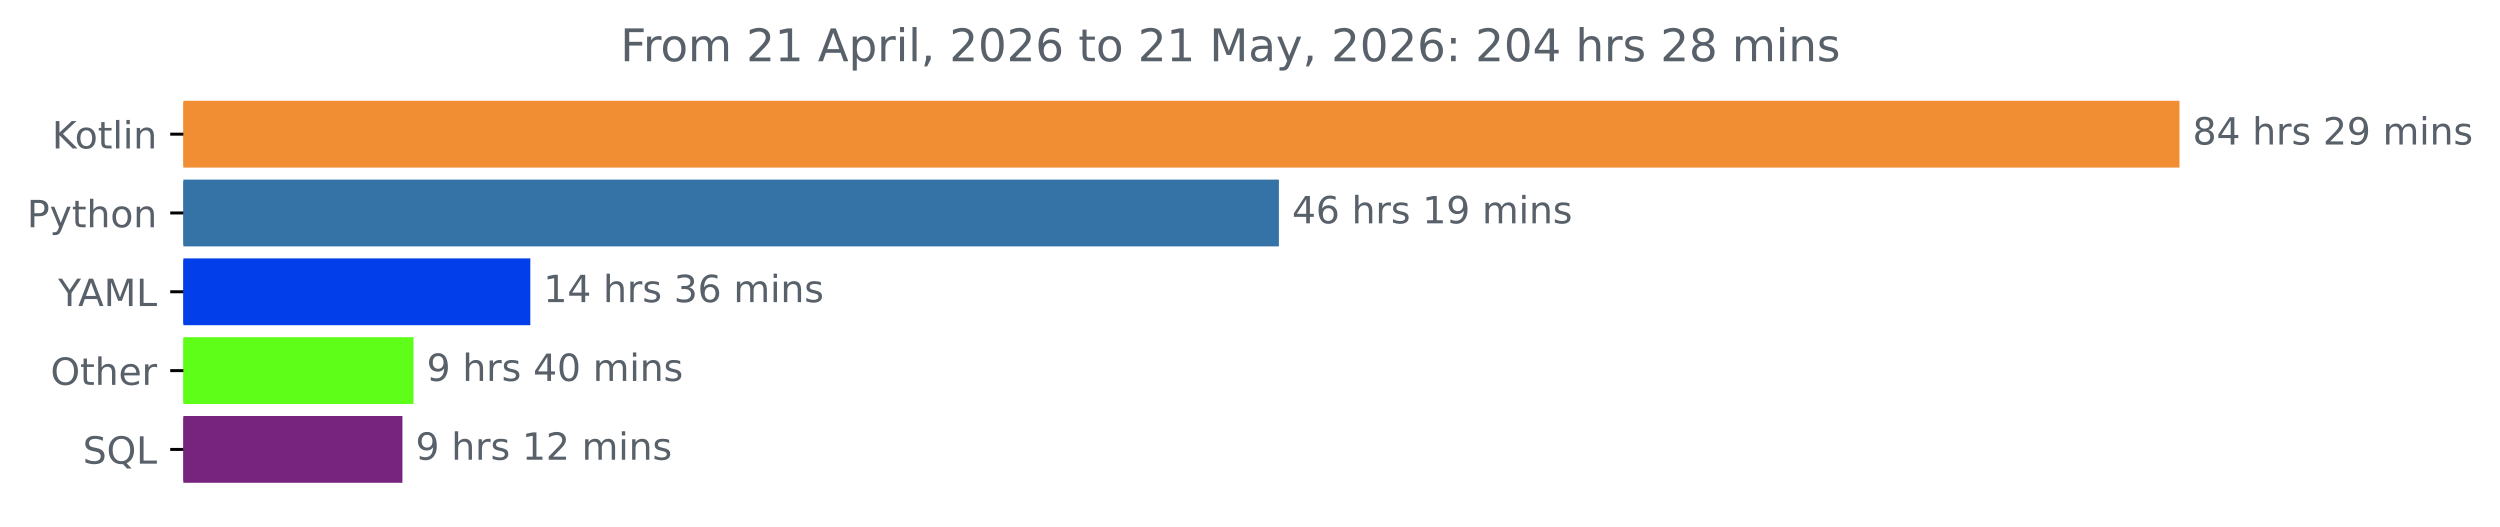
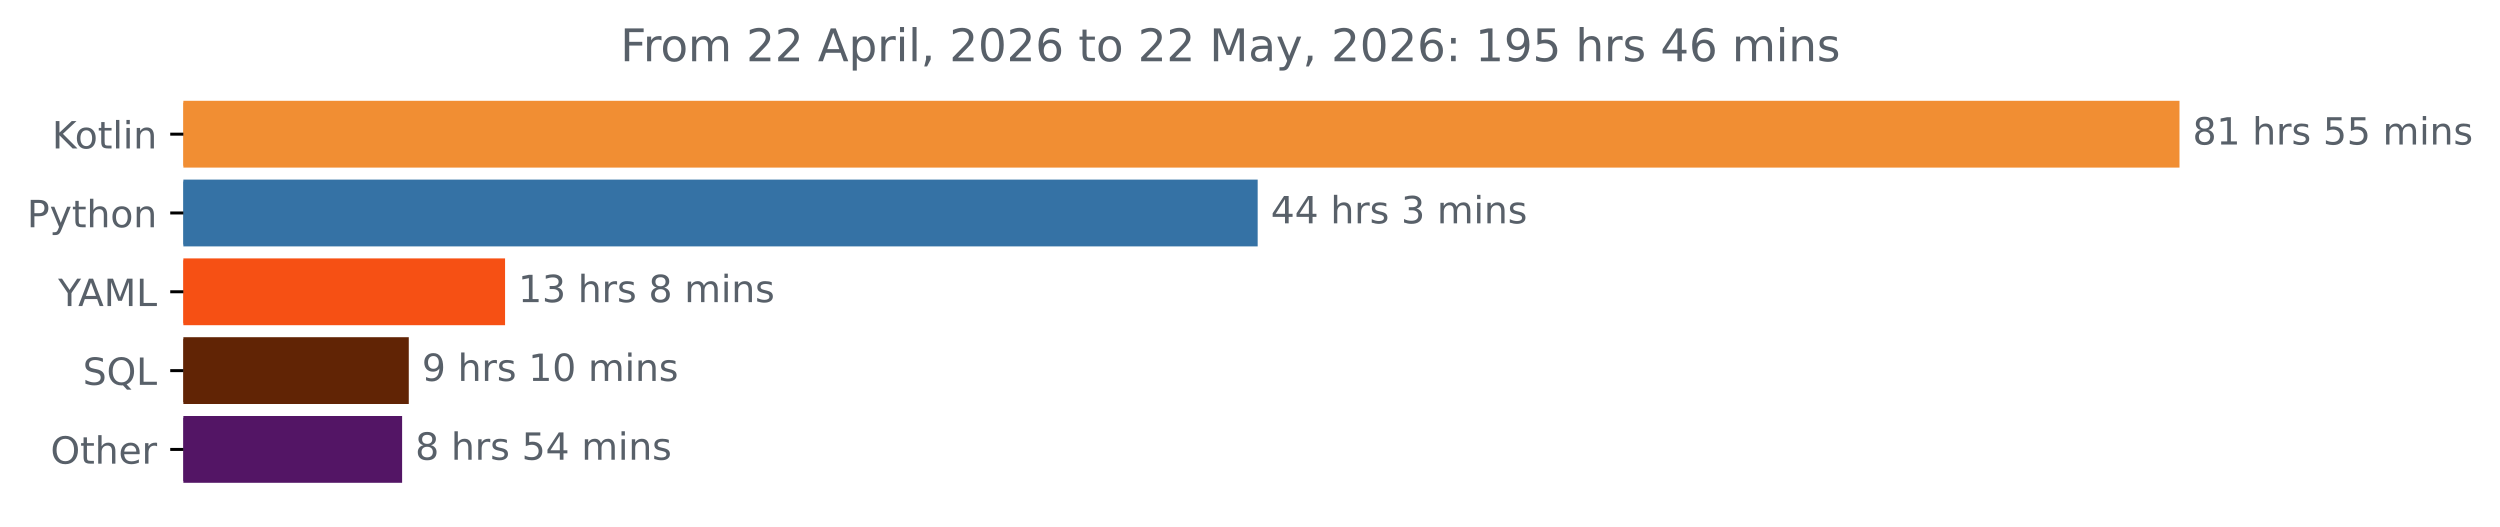
<svg xmlns="http://www.w3.org/2000/svg" xmlns:xlink="http://www.w3.org/1999/xlink" width="666.199pt" height="140.398pt" viewBox="0 0 666.199 140.398" version="1.1">
  <defs>
    <style type="text/css">*{stroke-linejoin: round; stroke-linecap: butt}</style>
  </defs>
  <g id="figure_1">
    <g id="patch_1">
      <path d="M 0 140.398  L 666.199 140.398  L 666.199 0  L 0 0  L 0 140.398  z " style="fill: none" />
    </g>
    <g id="axes_1">
      <g id="patch_2">
-         <path d="M 48.862 27.358  L 580.291 27.358  L 580.291 44.158  L 48.862 44.158  z " clip-path="url(#p11206ff0c9)" style="fill: #f18e33; stroke: #f18e33; stroke-linejoin: miter" />
+         <path d="M 48.862 27.358  L 580.291 27.358  L 580.291 44.158  L 48.862 44.158  z " clip-path="url(#p3d8120366a)" style="fill: #f18e33; stroke: #f18e33; stroke-linejoin: miter" />
      </g>
      <g id="patch_3">
-         <path d="M 48.862 48.358  L 340.299 48.358  L 340.299 65.158  L 48.862 65.158  z " clip-path="url(#p11206ff0c9)" style="fill: #3572a5; stroke: #3572a5; stroke-linejoin: miter" />
+         <path d="M 48.862 48.358  L 334.645 48.358  L 334.645 65.158  L 48.862 65.158  z " clip-path="url(#p3d8120366a)" style="fill: #3572a5; stroke: #3572a5; stroke-linejoin: miter" />
      </g>
      <g id="patch_4">
-         <path d="M 48.862 69.358  L 140.821 69.358  L 140.821 86.158  L 48.862 86.158  z " clip-path="url(#p11206ff0c9)" style="fill: #023ee9; stroke: #023ee9; stroke-linejoin: miter" />
+         <path d="M 48.862 69.358  L 134.089 69.358  L 134.089 86.158  L 48.862 86.158  z " clip-path="url(#p3d8120366a)" style="fill: #f65014; stroke: #f65014; stroke-linejoin: miter" />
      </g>
      <g id="patch_5">
-         <path d="M 48.862 90.358  L 109.696 90.358  L 109.696 107.158  L 48.862 107.158  z " clip-path="url(#p11206ff0c9)" style="fill: #5efe19; stroke: #5efe19; stroke-linejoin: miter" />
+         <path d="M 48.862 90.358  L 108.432 90.358  L 108.432 107.158  L 48.862 107.158  z " clip-path="url(#p3d8120366a)" style="fill: #612405; stroke: #612405; stroke-linejoin: miter" />
      </g>
      <g id="patch_6">
-         <path d="M 48.862 111.358  L 106.738 111.358  L 106.738 128.158  L 48.862 128.158  z " clip-path="url(#p11206ff0c9)" style="fill: #77247e; stroke: #77247e; stroke-linejoin: miter" />
+         <path d="M 48.862 111.358  L 106.654 111.358  L 106.654 128.158  L 48.862 128.158  z " clip-path="url(#p3d8120366a)" style="fill: #531565; stroke: #531565; stroke-linejoin: miter" />
      </g>
      <g id="matplotlib.axis_1" />
      <g id="matplotlib.axis_2">
        <g id="ytick_1">
          <g id="line2d_1">
            <defs>
-               <path id="md12890b417" d="M 0 0  L -3.5 0  " style="stroke: #000000; stroke-width: 0.8" />
+               <path id="m5745459b21" d="M 0 0  L -3.5 0  " style="stroke: #000000; stroke-width: 0.8" />
            </defs>
            <g>
-               <use xlink:href="#md12890b417" x="48.862" y="35.758" style="stroke: #000000; stroke-width: 0.8" />
+               <use xlink:href="#m5745459b21" x="48.862" y="35.758" style="stroke: #000000; stroke-width: 0.8" />
            </g>
          </g>
          <g id="text_1">
            <g style="fill: #586069" transform="translate(13.87187 39.55734) scale(0.1 -0.1)">
              <defs>
                <path id="DejaVuSans-4b" d="M 628 4666  L 1259 4666  L 1259 2694  L 3353 4666  L 4166 4666  L 1850 2491  L 4331 0  L 3500 0  L 1259 2247  L 1259 0  L 628 0  L 628 4666  z " transform="scale(0.015625)" />
                <path id="DejaVuSans-6f" d="M 1959 3097  Q 1497 3097 1228 2736  Q 959 2375 959 1747  Q 959 1119 1226 758  Q 1494 397 1959 397  Q 2419 397 2687 759  Q 2956 1122 2956 1747  Q 2956 2369 2687 2733  Q 2419 3097 1959 3097  z M 1959 3584  Q 2709 3584 3137 3096  Q 3566 2609 3566 1747  Q 3566 888 3137 398  Q 2709 -91 1959 -91  Q 1206 -91 779 398  Q 353 888 353 1747  Q 353 2609 779 3096  Q 1206 3584 1959 3584  z " transform="scale(0.015625)" />
                <path id="DejaVuSans-74" d="M 1172 4494  L 1172 3500  L 2356 3500  L 2356 3053  L 1172 3053  L 1172 1153  Q 1172 725 1289 603  Q 1406 481 1766 481  L 2356 481  L 2356 0  L 1766 0  Q 1100 0 847 248  Q 594 497 594 1153  L 594 3053  L 172 3053  L 172 3500  L 594 3500  L 594 4494  L 1172 4494  z " transform="scale(0.015625)" />
                <path id="DejaVuSans-6c" d="M 603 4863  L 1178 4863  L 1178 0  L 603 0  L 603 4863  z " transform="scale(0.015625)" />
                <path id="DejaVuSans-69" d="M 603 3500  L 1178 3500  L 1178 0  L 603 0  L 603 3500  z M 603 4863  L 1178 4863  L 1178 4134  L 603 4134  L 603 4863  z " transform="scale(0.015625)" />
                <path id="DejaVuSans-6e" d="M 3513 2113  L 3513 0  L 2938 0  L 2938 2094  Q 2938 2591 2744 2837  Q 2550 3084 2163 3084  Q 1697 3084 1428 2787  Q 1159 2491 1159 1978  L 1159 0  L 581 0  L 581 3500  L 1159 3500  L 1159 2956  Q 1366 3272 1645 3428  Q 1925 3584 2291 3584  Q 2894 3584 3203 3211  Q 3513 2838 3513 2113  z " transform="scale(0.015625)" />
              </defs>
              <use xlink:href="#DejaVuSans-4b" />
              <use xlink:href="#DejaVuSans-6f" x="60.576" />
              <use xlink:href="#DejaVuSans-74" x="121.758" />
              <use xlink:href="#DejaVuSans-6c" x="160.967" />
              <use xlink:href="#DejaVuSans-69" x="188.75" />
              <use xlink:href="#DejaVuSans-6e" x="216.533" />
            </g>
          </g>
        </g>
        <g id="ytick_2">
          <g id="line2d_2">
            <g>
-               <use xlink:href="#md12890b417" x="48.862" y="56.758" style="stroke: #000000; stroke-width: 0.8" />
+               <use xlink:href="#m5745459b21" x="48.862" y="56.758" style="stroke: #000000; stroke-width: 0.8" />
            </g>
          </g>
          <g id="text_2">
            <g style="fill: #586069" transform="translate(7.2 60.55734) scale(0.1 -0.1)">
              <defs>
                <path id="DejaVuSans-50" d="M 1259 4147  L 1259 2394  L 2053 2394  Q 2494 2394 2734 2622  Q 2975 2850 2975 3272  Q 2975 3691 2734 3919  Q 2494 4147 2053 4147  L 1259 4147  z M 628 4666  L 2053 4666  Q 2838 4666 3239 4311  Q 3641 3956 3641 3272  Q 3641 2581 3239 2228  Q 2838 1875 2053 1875  L 1259 1875  L 1259 0  L 628 0  L 628 4666  z " transform="scale(0.015625)" />
                <path id="DejaVuSans-79" d="M 2059 -325  Q 1816 -950 1584 -1140  Q 1353 -1331 966 -1331  L 506 -1331  L 506 -850  L 844 -850  Q 1081 -850 1212 -737  Q 1344 -625 1503 -206  L 1606 56  L 191 3500  L 800 3500  L 1894 763  L 2988 3500  L 3597 3500  L 2059 -325  z " transform="scale(0.015625)" />
                <path id="DejaVuSans-68" d="M 3513 2113  L 3513 0  L 2938 0  L 2938 2094  Q 2938 2591 2744 2837  Q 2550 3084 2163 3084  Q 1697 3084 1428 2787  Q 1159 2491 1159 1978  L 1159 0  L 581 0  L 581 4863  L 1159 4863  L 1159 2956  Q 1366 3272 1645 3428  Q 1925 3584 2291 3584  Q 2894 3584 3203 3211  Q 3513 2838 3513 2113  z " transform="scale(0.015625)" />
              </defs>
              <use xlink:href="#DejaVuSans-50" />
              <use xlink:href="#DejaVuSans-79" x="60.303" />
              <use xlink:href="#DejaVuSans-74" x="119.482" />
              <use xlink:href="#DejaVuSans-68" x="158.691" />
              <use xlink:href="#DejaVuSans-6f" x="222.07" />
              <use xlink:href="#DejaVuSans-6e" x="283.252" />
            </g>
          </g>
        </g>
        <g id="ytick_3">
          <g id="line2d_3">
            <g>
-               <use xlink:href="#md12890b417" x="48.862" y="77.758" style="stroke: #000000; stroke-width: 0.8" />
+               <use xlink:href="#m5745459b21" x="48.862" y="77.758" style="stroke: #000000; stroke-width: 0.8" />
            </g>
          </g>
          <g id="text_3">
            <g style="fill: #586069" transform="translate(15.48906 81.55734) scale(0.1 -0.1)">
              <defs>
                <path id="DejaVuSans-59" d="M -13 4666  L 666 4666  L 1959 2747  L 3244 4666  L 3922 4666  L 2272 2222  L 2272 0  L 1638 0  L 1638 2222  L -13 4666  z " transform="scale(0.015625)" />
                <path id="DejaVuSans-41" d="M 2188 4044  L 1331 1722  L 3047 1722  L 2188 4044  z M 1831 4666  L 2547 4666  L 4325 0  L 3669 0  L 3244 1197  L 1141 1197  L 716 0  L 50 0  L 1831 4666  z " transform="scale(0.015625)" />
                <path id="DejaVuSans-4d" d="M 628 4666  L 1569 4666  L 2759 1491  L 3956 4666  L 4897 4666  L 4897 0  L 4281 0  L 4281 4097  L 3078 897  L 2444 897  L 1241 4097  L 1241 0  L 628 0  L 628 4666  z " transform="scale(0.015625)" />
                <path id="DejaVuSans-4c" d="M 628 4666  L 1259 4666  L 1259 531  L 3531 531  L 3531 0  L 628 0  L 628 4666  z " transform="scale(0.015625)" />
              </defs>
              <use xlink:href="#DejaVuSans-59" />
              <use xlink:href="#DejaVuSans-41" x="53.334" />
              <use xlink:href="#DejaVuSans-4d" x="121.742" />
              <use xlink:href="#DejaVuSans-4c" x="208.021" />
            </g>
          </g>
        </g>
        <g id="ytick_4">
          <g id="line2d_4">
            <g>
-               <use xlink:href="#md12890b417" x="48.862" y="98.758" style="stroke: #000000; stroke-width: 0.8" />
+               <use xlink:href="#m5745459b21" x="48.862" y="98.758" style="stroke: #000000; stroke-width: 0.8" />
            </g>
          </g>
          <g id="text_4">
-             <g style="fill: #586069" transform="translate(13.46875 102.5573) scale(0.1 -0.1)">
+             <g style="fill: #586069" transform="translate(22.07031 102.5573) scale(0.1 -0.1)">
+               <defs>
+                 <path id="DejaVuSans-53" d="M 3425 4513  L 3425 3897  Q 3066 4069 2747 4153  Q 2428 4238 2131 4238  Q 1616 4238 1336 4038  Q 1056 3838 1056 3469  Q 1056 3159 1242 3001  Q 1428 2844 1947 2747  L 2328 2669  Q 3034 2534 3370 2195  Q 3706 1856 3706 1288  Q 3706 609 3251 259  Q 2797 -91 1919 -91  Q 1588 -91 1214 -16  Q 841 59 441 206  L 441 856  Q 825 641 1194 531  Q 1563 422 1919 422  Q 2459 422 2753 634  Q 3047 847 3047 1241  Q 3047 1584 2836 1778  Q 2625 1972 2144 2069  L 1759 2144  Q 1053 2284 737 2584  Q 422 2884 422 3419  Q 422 4038 858 4394  Q 1294 4750 2059 4750  Q 2388 4750 2728 4690  Q 3069 4631 3425 4513  z " transform="scale(0.015625)" />
+                 <path id="DejaVuSans-51" d="M 2522 4238  Q 1834 4238 1429 3725  Q 1025 3213 1025 2328  Q 1025 1447 1429 934  Q 1834 422 2522 422  Q 3209 422 3611 934  Q 4013 1447 4013 2328  Q 4013 3213 3611 3725  Q 3209 4238 2522 4238  z M 3406 84  L 4238 -825  L 3475 -825  L 2784 -78  Q 2681 -84 2626 -87  Q 2572 -91 2522 -91  Q 1538 -91 948 567  Q 359 1225 359 2328  Q 359 3434 948 4092  Q 1538 4750 2522 4750  Q 3503 4750 4090 4092  Q 4678 3434 4678 2328  Q 4678 1516 4351 937  Q 4025 359 3406 84  z " transform="scale(0.015625)" />
+               </defs>
+               <use xlink:href="#DejaVuSans-53" />
+               <use xlink:href="#DejaVuSans-51" x="63.477" />
+               <use xlink:href="#DejaVuSans-4c" x="142.188" />
+             </g>
+           </g>
+         </g>
+         <g id="ytick_5">
+           <g id="line2d_5">
+             <g>
+               <use xlink:href="#m5745459b21" x="48.862" y="119.758" style="stroke: #000000; stroke-width: 0.8" />
+             </g>
+           </g>
+           <g id="text_5">
+             <g style="fill: #586069" transform="translate(13.46875 123.5573) scale(0.1 -0.1)">
              <defs>
                <path id="DejaVuSans-4f" d="M 2522 4238  Q 1834 4238 1429 3725  Q 1025 3213 1025 2328  Q 1025 1447 1429 934  Q 1834 422 2522 422  Q 3209 422 3611 934  Q 4013 1447 4013 2328  Q 4013 3213 3611 3725  Q 3209 4238 2522 4238  z M 2522 4750  Q 3503 4750 4090 4092  Q 4678 3434 4678 2328  Q 4678 1225 4090 567  Q 3503 -91 2522 -91  Q 1538 -91 948 565  Q 359 1222 359 2328  Q 359 3434 948 4092  Q 1538 4750 2522 4750  z " transform="scale(0.015625)" />
                <path id="DejaVuSans-65" d="M 3597 1894  L 3597 1613  L 953 1613  Q 991 1019 1311 708  Q 1631 397 2203 397  Q 2534 397 2845 478  Q 3156 559 3463 722  L 3463 178  Q 3153 47 2828 -22  Q 2503 -91 2169 -91  Q 1331 -91 842 396  Q 353 884 353 1716  Q 353 2575 817 3079  Q 1281 3584 2069 3584  Q 2775 3584 3186 3129  Q 3597 2675 3597 1894  z M 3022 2063  Q 3016 2534 2758 2815  Q 2500 3097 2075 3097  Q 1594 3097 1305 2825  Q 1016 2553 972 2059  L 3022 2063  z " transform="scale(0.015625)" />
                <path id="DejaVuSans-72" d="M 2631 2963  Q 2534 3019 2420 3045  Q 2306 3072 2169 3072  Q 1681 3072 1420 2755  Q 1159 2438 1159 1844  L 1159 0  L 581 0  L 581 3500  L 1159 3500  L 1159 2956  Q 1341 3275 1631 3429  Q 1922 3584 2338 3584  Q 2397 3584 2469 3576  Q 2541 3569 2628 3553  L 2631 2963  z " transform="scale(0.015625)" />
              </defs>
              <use xlink:href="#DejaVuSans-4f" />
              <use xlink:href="#DejaVuSans-74" x="78.711" />
              <use xlink:href="#DejaVuSans-68" x="117.92" />
              <use xlink:href="#DejaVuSans-65" x="181.299" />
              <use xlink:href="#DejaVuSans-72" x="242.822" />
            </g>
          </g>
        </g>
-         <g id="ytick_5">
-           <g id="line2d_5">
-             <g>
-               <use xlink:href="#md12890b417" x="48.862" y="119.758" style="stroke: #000000; stroke-width: 0.8" />
-             </g>
-           </g>
-           <g id="text_5">
-             <g style="fill: #586069" transform="translate(22.07031 123.5573) scale(0.1 -0.1)">
-               <defs>
-                 <path id="DejaVuSans-53" d="M 3425 4513  L 3425 3897  Q 3066 4069 2747 4153  Q 2428 4238 2131 4238  Q 1616 4238 1336 4038  Q 1056 3838 1056 3469  Q 1056 3159 1242 3001  Q 1428 2844 1947 2747  L 2328 2669  Q 3034 2534 3370 2195  Q 3706 1856 3706 1288  Q 3706 609 3251 259  Q 2797 -91 1919 -91  Q 1588 -91 1214 -16  Q 841 59 441 206  L 441 856  Q 825 641 1194 531  Q 1563 422 1919 422  Q 2459 422 2753 634  Q 3047 847 3047 1241  Q 3047 1584 2836 1778  Q 2625 1972 2144 2069  L 1759 2144  Q 1053 2284 737 2584  Q 422 2884 422 3419  Q 422 4038 858 4394  Q 1294 4750 2059 4750  Q 2388 4750 2728 4690  Q 3069 4631 3425 4513  z " transform="scale(0.015625)" />
-                 <path id="DejaVuSans-51" d="M 2522 4238  Q 1834 4238 1429 3725  Q 1025 3213 1025 2328  Q 1025 1447 1429 934  Q 1834 422 2522 422  Q 3209 422 3611 934  Q 4013 1447 4013 2328  Q 4013 3213 3611 3725  Q 3209 4238 2522 4238  z M 3406 84  L 4238 -825  L 3475 -825  L 2784 -78  Q 2681 -84 2626 -87  Q 2572 -91 2522 -91  Q 1538 -91 948 567  Q 359 1225 359 2328  Q 359 3434 948 4092  Q 1538 4750 2522 4750  Q 3503 4750 4090 4092  Q 4678 3434 4678 2328  Q 4678 1516 4351 937  Q 4025 359 3406 84  z " transform="scale(0.015625)" />
-               </defs>
-               <use xlink:href="#DejaVuSans-53" />
-               <use xlink:href="#DejaVuSans-51" x="63.477" />
-               <use xlink:href="#DejaVuSans-4c" x="142.188" />
-             </g>
-           </g>
-         </g>
      </g>
      <g id="text_6">
        <g style="fill: #586069" transform="translate(584.2911 38.5175) scale(0.1 -0.1)">
          <defs>
            <path id="DejaVuSans-38" d="M 2034 2216  Q 1584 2216 1326 1975  Q 1069 1734 1069 1313  Q 1069 891 1326 650  Q 1584 409 2034 409  Q 2484 409 2743 651  Q 3003 894 3003 1313  Q 3003 1734 2745 1975  Q 2488 2216 2034 2216  z M 1403 2484  Q 997 2584 770 2862  Q 544 3141 544 3541  Q 544 4100 942 4425  Q 1341 4750 2034 4750  Q 2731 4750 3128 4425  Q 3525 4100 3525 3541  Q 3525 3141 3298 2862  Q 3072 2584 2669 2484  Q 3125 2378 3379 2068  Q 3634 1759 3634 1313  Q 3634 634 3220 271  Q 2806 -91 2034 -91  Q 1263 -91 848 271  Q 434 634 434 1313  Q 434 1759 690 2068  Q 947 2378 1403 2484  z M 1172 3481  Q 1172 3119 1398 2916  Q 1625 2713 2034 2713  Q 2441 2713 2670 2916  Q 2900 3119 2900 3481  Q 2900 3844 2670 4047  Q 2441 4250 2034 4250  Q 1625 4250 1398 4047  Q 1172 3844 1172 3481  z " transform="scale(0.015625)" />
-             <path id="DejaVuSans-34" d="M 2419 4116  L 825 1625  L 2419 1625  L 2419 4116  z M 2253 4666  L 3047 4666  L 3047 1625  L 3713 1625  L 3713 1100  L 3047 1100  L 3047 0  L 2419 0  L 2419 1100  L 313 1100  L 313 1709  L 2253 4666  z " transform="scale(0.015625)" />
+             <path id="DejaVuSans-31" d="M 794 531  L 1825 531  L 1825 4091  L 703 3866  L 703 4441  L 1819 4666  L 2450 4666  L 2450 531  L 3481 531  L 3481 0  L 794 0  L 794 531  z " transform="scale(0.015625)" />
            <path id="DejaVuSans-20" transform="scale(0.015625)" />
            <path id="DejaVuSans-73" d="M 2834 3397  L 2834 2853  Q 2591 2978 2328 3040  Q 2066 3103 1784 3103  Q 1356 3103 1142 2972  Q 928 2841 928 2578  Q 928 2378 1081 2264  Q 1234 2150 1697 2047  L 1894 2003  Q 2506 1872 2764 1633  Q 3022 1394 3022 966  Q 3022 478 2636 193  Q 2250 -91 1575 -91  Q 1294 -91 989 -36  Q 684 19 347 128  L 347 722  Q 666 556 975 473  Q 1284 391 1588 391  Q 1994 391 2212 530  Q 2431 669 2431 922  Q 2431 1156 2273 1281  Q 2116 1406 1581 1522  L 1381 1569  Q 847 1681 609 1914  Q 372 2147 372 2553  Q 372 3047 722 3315  Q 1072 3584 1716 3584  Q 2034 3584 2315 3537  Q 2597 3491 2834 3397  z " transform="scale(0.015625)" />
-             <path id="DejaVuSans-32" d="M 1228 531  L 3431 531  L 3431 0  L 469 0  L 469 531  Q 828 903 1448 1529  Q 2069 2156 2228 2338  Q 2531 2678 2651 2914  Q 2772 3150 2772 3378  Q 2772 3750 2511 3984  Q 2250 4219 1831 4219  Q 1534 4219 1204 4116  Q 875 4013 500 3803  L 500 4441  Q 881 4594 1212 4672  Q 1544 4750 1819 4750  Q 2544 4750 2975 4387  Q 3406 4025 3406 3419  Q 3406 3131 3298 2873  Q 3191 2616 2906 2266  Q 2828 2175 2409 1742  Q 1991 1309 1228 531  z " transform="scale(0.015625)" />
-             <path id="DejaVuSans-39" d="M 703 97  L 703 672  Q 941 559 1184 500  Q 1428 441 1663 441  Q 2288 441 2617 861  Q 2947 1281 2994 2138  Q 2813 1869 2534 1725  Q 2256 1581 1919 1581  Q 1219 1581 811 2004  Q 403 2428 403 3163  Q 403 3881 828 4315  Q 1253 4750 1959 4750  Q 2769 4750 3195 4129  Q 3622 3509 3622 2328  Q 3622 1225 3098 567  Q 2575 -91 1691 -91  Q 1453 -91 1209 -44  Q 966 3 703 97  z M 1959 2075  Q 2384 2075 2632 2365  Q 2881 2656 2881 3163  Q 2881 3666 2632 3958  Q 2384 4250 1959 4250  Q 1534 4250 1286 3958  Q 1038 3666 1038 3163  Q 1038 2656 1286 2365  Q 1534 2075 1959 2075  z " transform="scale(0.015625)" />
+             <path id="DejaVuSans-35" d="M 691 4666  L 3169 4666  L 3169 4134  L 1269 4134  L 1269 2991  Q 1406 3038 1543 3061  Q 1681 3084 1819 3084  Q 2600 3084 3056 2656  Q 3513 2228 3513 1497  Q 3513 744 3044 326  Q 2575 -91 1722 -91  Q 1428 -91 1123 -41  Q 819 9 494 109  L 494 744  Q 775 591 1075 516  Q 1375 441 1709 441  Q 2250 441 2565 725  Q 2881 1009 2881 1497  Q 2881 1984 2565 2268  Q 2250 2553 1709 2553  Q 1456 2553 1204 2497  Q 953 2441 691 2322  L 691 4666  z " transform="scale(0.015625)" />
            <path id="DejaVuSans-6d" d="M 3328 2828  Q 3544 3216 3844 3400  Q 4144 3584 4550 3584  Q 5097 3584 5394 3201  Q 5691 2819 5691 2113  L 5691 0  L 5113 0  L 5113 2094  Q 5113 2597 4934 2840  Q 4756 3084 4391 3084  Q 3944 3084 3684 2787  Q 3425 2491 3425 1978  L 3425 0  L 2847 0  L 2847 2094  Q 2847 2600 2669 2842  Q 2491 3084 2119 3084  Q 1678 3084 1418 2786  Q 1159 2488 1159 1978  L 1159 0  L 581 0  L 581 3500  L 1159 3500  L 1159 2956  Q 1356 3278 1631 3431  Q 1906 3584 2284 3584  Q 2666 3584 2933 3390  Q 3200 3197 3328 2828  z " transform="scale(0.015625)" />
          </defs>
          <use xlink:href="#DejaVuSans-38" />
-           <use xlink:href="#DejaVuSans-34" x="63.623" />
+           <use xlink:href="#DejaVuSans-31" x="63.623" />
          <use xlink:href="#DejaVuSans-20" x="127.246" />
          <use xlink:href="#DejaVuSans-68" x="159.033" />
          <use xlink:href="#DejaVuSans-72" x="222.412" />
          <use xlink:href="#DejaVuSans-73" x="263.525" />
          <use xlink:href="#DejaVuSans-20" x="315.625" />
-           <use xlink:href="#DejaVuSans-32" x="347.412" />
-           <use xlink:href="#DejaVuSans-39" x="411.035" />
+           <use xlink:href="#DejaVuSans-35" x="347.412" />
+           <use xlink:href="#DejaVuSans-35" x="411.035" />
          <use xlink:href="#DejaVuSans-20" x="474.658" />
          <use xlink:href="#DejaVuSans-6d" x="506.445" />
          <use xlink:href="#DejaVuSans-69" x="603.857" />
          <use xlink:href="#DejaVuSans-6e" x="631.641" />
          <use xlink:href="#DejaVuSans-73" x="695.02" />
        </g>
      </g>
      <g id="text_7">
-         <g style="fill: #586069" transform="translate(344.2994 59.5175) scale(0.1 -0.1)">
+         <g style="fill: #586069" transform="translate(338.6451 59.5175) scale(0.1 -0.1)">
          <defs>
-             <path id="DejaVuSans-36" d="M 2113 2584  Q 1688 2584 1439 2293  Q 1191 2003 1191 1497  Q 1191 994 1439 701  Q 1688 409 2113 409  Q 2538 409 2786 701  Q 3034 994 3034 1497  Q 3034 2003 2786 2293  Q 2538 2584 2113 2584  z M 3366 4563  L 3366 3988  Q 3128 4100 2886 4159  Q 2644 4219 2406 4219  Q 1781 4219 1451 3797  Q 1122 3375 1075 2522  Q 1259 2794 1537 2939  Q 1816 3084 2150 3084  Q 2853 3084 3261 2657  Q 3669 2231 3669 1497  Q 3669 778 3244 343  Q 2819 -91 2113 -91  Q 1303 -91 875 529  Q 447 1150 447 2328  Q 447 3434 972 4092  Q 1497 4750 2381 4750  Q 2619 4750 2861 4703  Q 3103 4656 3366 4563  z " transform="scale(0.015625)" />
-             <path id="DejaVuSans-31" d="M 794 531  L 1825 531  L 1825 4091  L 703 3866  L 703 4441  L 1819 4666  L 2450 4666  L 2450 531  L 3481 531  L 3481 0  L 794 0  L 794 531  z " transform="scale(0.015625)" />
+             <path id="DejaVuSans-34" d="M 2419 4116  L 825 1625  L 2419 1625  L 2419 4116  z M 2253 4666  L 3047 4666  L 3047 1625  L 3713 1625  L 3713 1100  L 3047 1100  L 3047 0  L 2419 0  L 2419 1100  L 313 1100  L 313 1709  L 2253 4666  z " transform="scale(0.015625)" />
+             <path id="DejaVuSans-33" d="M 2597 2516  Q 3050 2419 3304 2112  Q 3559 1806 3559 1356  Q 3559 666 3084 287  Q 2609 -91 1734 -91  Q 1441 -91 1130 -33  Q 819 25 488 141  L 488 750  Q 750 597 1062 519  Q 1375 441 1716 441  Q 2309 441 2620 675  Q 2931 909 2931 1356  Q 2931 1769 2642 2001  Q 2353 2234 1838 2234  L 1294 2234  L 1294 2753  L 1863 2753  Q 2328 2753 2575 2939  Q 2822 3125 2822 3475  Q 2822 3834 2567 4026  Q 2313 4219 1838 4219  Q 1578 4219 1281 4162  Q 984 4106 628 3988  L 628 4550  Q 988 4650 1302 4700  Q 1616 4750 1894 4750  Q 2613 4750 3031 4423  Q 3450 4097 3450 3541  Q 3450 3153 3228 2886  Q 3006 2619 2597 2516  z " transform="scale(0.015625)" />
          </defs>
          <use xlink:href="#DejaVuSans-34" />
-           <use xlink:href="#DejaVuSans-36" x="63.623" />
-           <use xlink:href="#DejaVuSans-20" x="127.246" />
-           <use xlink:href="#DejaVuSans-68" x="159.033" />
-           <use xlink:href="#DejaVuSans-72" x="222.412" />
-           <use xlink:href="#DejaVuSans-73" x="263.525" />
-           <use xlink:href="#DejaVuSans-20" x="315.625" />
-           <use xlink:href="#DejaVuSans-31" x="347.412" />
-           <use xlink:href="#DejaVuSans-39" x="411.035" />
-           <use xlink:href="#DejaVuSans-20" x="474.658" />
-           <use xlink:href="#DejaVuSans-6d" x="506.445" />
-           <use xlink:href="#DejaVuSans-69" x="603.857" />
-           <use xlink:href="#DejaVuSans-6e" x="631.641" />
-           <use xlink:href="#DejaVuSans-73" x="695.02" />
-         </g>
-       </g>
-       <g id="text_8">
-         <g style="fill: #586069" transform="translate(144.8207 80.5175) scale(0.1 -0.1)">
-           <defs>
-             <path id="DejaVuSans-33" d="M 2597 2516  Q 3050 2419 3304 2112  Q 3559 1806 3559 1356  Q 3559 666 3084 287  Q 2609 -91 1734 -91  Q 1441 -91 1130 -33  Q 819 25 488 141  L 488 750  Q 750 597 1062 519  Q 1375 441 1716 441  Q 2309 441 2620 675  Q 2931 909 2931 1356  Q 2931 1769 2642 2001  Q 2353 2234 1838 2234  L 1294 2234  L 1294 2753  L 1863 2753  Q 2328 2753 2575 2939  Q 2822 3125 2822 3475  Q 2822 3834 2567 4026  Q 2313 4219 1838 4219  Q 1578 4219 1281 4162  Q 984 4106 628 3988  L 628 4550  Q 988 4650 1302 4700  Q 1616 4750 1894 4750  Q 2613 4750 3031 4423  Q 3450 4097 3450 3541  Q 3450 3153 3228 2886  Q 3006 2619 2597 2516  z " transform="scale(0.015625)" />
-           </defs>
-           <use xlink:href="#DejaVuSans-31" />
          <use xlink:href="#DejaVuSans-34" x="63.623" />
          <use xlink:href="#DejaVuSans-20" x="127.246" />
          <use xlink:href="#DejaVuSans-68" x="159.033" />
          <use xlink:href="#DejaVuSans-72" x="222.412" />
          <use xlink:href="#DejaVuSans-73" x="263.525" />
          <use xlink:href="#DejaVuSans-20" x="315.625" />
          <use xlink:href="#DejaVuSans-33" x="347.412" />
-           <use xlink:href="#DejaVuSans-36" x="411.035" />
-           <use xlink:href="#DejaVuSans-20" x="474.658" />
-           <use xlink:href="#DejaVuSans-6d" x="506.445" />
-           <use xlink:href="#DejaVuSans-69" x="603.857" />
-           <use xlink:href="#DejaVuSans-6e" x="631.641" />
-           <use xlink:href="#DejaVuSans-73" x="695.02" />
+           <use xlink:href="#DejaVuSans-20" x="411.035" />
+           <use xlink:href="#DejaVuSans-6d" x="442.822" />
+           <use xlink:href="#DejaVuSans-69" x="540.234" />
+           <use xlink:href="#DejaVuSans-6e" x="568.018" />
+           <use xlink:href="#DejaVuSans-73" x="631.396" />
+         </g>
+       </g>
+       <g id="text_8">
+         <g style="fill: #586069" transform="translate(138.0892 80.5175) scale(0.1 -0.1)">
+           <use xlink:href="#DejaVuSans-31" />
+           <use xlink:href="#DejaVuSans-33" x="63.623" />
+           <use xlink:href="#DejaVuSans-20" x="127.246" />
+           <use xlink:href="#DejaVuSans-68" x="159.033" />
+           <use xlink:href="#DejaVuSans-72" x="222.412" />
+           <use xlink:href="#DejaVuSans-73" x="263.525" />
+           <use xlink:href="#DejaVuSans-20" x="315.625" />
+           <use xlink:href="#DejaVuSans-38" x="347.412" />
+           <use xlink:href="#DejaVuSans-20" x="411.035" />
+           <use xlink:href="#DejaVuSans-6d" x="442.822" />
+           <use xlink:href="#DejaVuSans-69" x="540.234" />
+           <use xlink:href="#DejaVuSans-6e" x="568.018" />
+           <use xlink:href="#DejaVuSans-73" x="631.396" />
        </g>
      </g>
      <g id="text_9">
-         <g style="fill: #586069" transform="translate(113.6964 101.5175) scale(0.1 -0.1)">
+         <g style="fill: #586069" transform="translate(112.4323 101.5175) scale(0.1 -0.1)">
          <defs>
+             <path id="DejaVuSans-39" d="M 703 97  L 703 672  Q 941 559 1184 500  Q 1428 441 1663 441  Q 2288 441 2617 861  Q 2947 1281 2994 2138  Q 2813 1869 2534 1725  Q 2256 1581 1919 1581  Q 1219 1581 811 2004  Q 403 2428 403 3163  Q 403 3881 828 4315  Q 1253 4750 1959 4750  Q 2769 4750 3195 4129  Q 3622 3509 3622 2328  Q 3622 1225 3098 567  Q 2575 -91 1691 -91  Q 1453 -91 1209 -44  Q 966 3 703 97  z M 1959 2075  Q 2384 2075 2632 2365  Q 2881 2656 2881 3163  Q 2881 3666 2632 3958  Q 2384 4250 1959 4250  Q 1534 4250 1286 3958  Q 1038 3666 1038 3163  Q 1038 2656 1286 2365  Q 1534 2075 1959 2075  z " transform="scale(0.015625)" />
            <path id="DejaVuSans-30" d="M 2034 4250  Q 1547 4250 1301 3770  Q 1056 3291 1056 2328  Q 1056 1369 1301 889  Q 1547 409 2034 409  Q 2525 409 2770 889  Q 3016 1369 3016 2328  Q 3016 3291 2770 3770  Q 2525 4250 2034 4250  z M 2034 4750  Q 2819 4750 3233 4129  Q 3647 3509 3647 2328  Q 3647 1150 3233 529  Q 2819 -91 2034 -91  Q 1250 -91 836 529  Q 422 1150 422 2328  Q 422 3509 836 4129  Q 1250 4750 2034 4750  z " transform="scale(0.015625)" />
          </defs>
          <use xlink:href="#DejaVuSans-39" />
          <use xlink:href="#DejaVuSans-20" x="63.623" />
          <use xlink:href="#DejaVuSans-68" x="95.41" />
          <use xlink:href="#DejaVuSans-72" x="158.789" />
          <use xlink:href="#DejaVuSans-73" x="199.902" />
          <use xlink:href="#DejaVuSans-20" x="252.002" />
-           <use xlink:href="#DejaVuSans-34" x="283.789" />
+           <use xlink:href="#DejaVuSans-31" x="283.789" />
          <use xlink:href="#DejaVuSans-30" x="347.412" />
          <use xlink:href="#DejaVuSans-20" x="411.035" />
          <use xlink:href="#DejaVuSans-6d" x="442.822" />
          <use xlink:href="#DejaVuSans-69" x="540.234" />
          <use xlink:href="#DejaVuSans-6e" x="568.018" />
          <use xlink:href="#DejaVuSans-73" x="631.396" />
        </g>
      </g>
      <g id="text_10">
-         <g style="fill: #586069" transform="translate(110.7383 122.5175) scale(0.1 -0.1)">
-           <use xlink:href="#DejaVuSans-39" />
+         <g style="fill: #586069" transform="translate(110.6541 122.5175) scale(0.1 -0.1)">
+           <use xlink:href="#DejaVuSans-38" />
          <use xlink:href="#DejaVuSans-20" x="63.623" />
          <use xlink:href="#DejaVuSans-68" x="95.41" />
          <use xlink:href="#DejaVuSans-72" x="158.789" />
          <use xlink:href="#DejaVuSans-73" x="199.902" />
          <use xlink:href="#DejaVuSans-20" x="252.002" />
-           <use xlink:href="#DejaVuSans-31" x="283.789" />
-           <use xlink:href="#DejaVuSans-32" x="347.412" />
+           <use xlink:href="#DejaVuSans-35" x="283.789" />
+           <use xlink:href="#DejaVuSans-34" x="347.412" />
          <use xlink:href="#DejaVuSans-20" x="411.035" />
          <use xlink:href="#DejaVuSans-6d" x="442.822" />
          <use xlink:href="#DejaVuSans-69" x="540.234" />
          <use xlink:href="#DejaVuSans-6e" x="568.018" />
          <use xlink:href="#DejaVuSans-73" x="631.396" />
        </g>
      </g>
      <g id="text_11">
        <g style="fill: #586069" transform="translate(165.315 16.31812) scale(0.12 -0.12)">
          <defs>
            <path id="DejaVuSans-46" d="M 628 4666  L 3309 4666  L 3309 4134  L 1259 4134  L 1259 2759  L 3109 2759  L 3109 2228  L 1259 2228  L 1259 0  L 628 0  L 628 4666  z " transform="scale(0.015625)" />
+             <path id="DejaVuSans-32" d="M 1228 531  L 3431 531  L 3431 0  L 469 0  L 469 531  Q 828 903 1448 1529  Q 2069 2156 2228 2338  Q 2531 2678 2651 2914  Q 2772 3150 2772 3378  Q 2772 3750 2511 3984  Q 2250 4219 1831 4219  Q 1534 4219 1204 4116  Q 875 4013 500 3803  L 500 4441  Q 881 4594 1212 4672  Q 1544 4750 1819 4750  Q 2544 4750 2975 4387  Q 3406 4025 3406 3419  Q 3406 3131 3298 2873  Q 3191 2616 2906 2266  Q 2828 2175 2409 1742  Q 1991 1309 1228 531  z " transform="scale(0.015625)" />
            <path id="DejaVuSans-70" d="M 1159 525  L 1159 -1331  L 581 -1331  L 581 3500  L 1159 3500  L 1159 2969  Q 1341 3281 1617 3432  Q 1894 3584 2278 3584  Q 2916 3584 3314 3078  Q 3713 2572 3713 1747  Q 3713 922 3314 415  Q 2916 -91 2278 -91  Q 1894 -91 1617 61  Q 1341 213 1159 525  z M 3116 1747  Q 3116 2381 2855 2742  Q 2594 3103 2138 3103  Q 1681 3103 1420 2742  Q 1159 2381 1159 1747  Q 1159 1113 1420 752  Q 1681 391 2138 391  Q 2594 391 2855 752  Q 3116 1113 3116 1747  z " transform="scale(0.015625)" />
            <path id="DejaVuSans-2c" d="M 750 794  L 1409 794  L 1409 256  L 897 -744  L 494 -744  L 750 256  L 750 794  z " transform="scale(0.015625)" />
+             <path id="DejaVuSans-36" d="M 2113 2584  Q 1688 2584 1439 2293  Q 1191 2003 1191 1497  Q 1191 994 1439 701  Q 1688 409 2113 409  Q 2538 409 2786 701  Q 3034 994 3034 1497  Q 3034 2003 2786 2293  Q 2538 2584 2113 2584  z M 3366 4563  L 3366 3988  Q 3128 4100 2886 4159  Q 2644 4219 2406 4219  Q 1781 4219 1451 3797  Q 1122 3375 1075 2522  Q 1259 2794 1537 2939  Q 1816 3084 2150 3084  Q 2853 3084 3261 2657  Q 3669 2231 3669 1497  Q 3669 778 3244 343  Q 2819 -91 2113 -91  Q 1303 -91 875 529  Q 447 1150 447 2328  Q 447 3434 972 4092  Q 1497 4750 2381 4750  Q 2619 4750 2861 4703  Q 3103 4656 3366 4563  z " transform="scale(0.015625)" />
            <path id="DejaVuSans-61" d="M 2194 1759  Q 1497 1759 1228 1600  Q 959 1441 959 1056  Q 959 750 1161 570  Q 1363 391 1709 391  Q 2188 391 2477 730  Q 2766 1069 2766 1631  L 2766 1759  L 2194 1759  z M 3341 1997  L 3341 0  L 2766 0  L 2766 531  Q 2569 213 2275 61  Q 1981 -91 1556 -91  Q 1019 -91 701 211  Q 384 513 384 1019  Q 384 1609 779 1909  Q 1175 2209 1959 2209  L 2766 2209  L 2766 2266  Q 2766 2663 2505 2880  Q 2244 3097 1772 3097  Q 1472 3097 1187 3025  Q 903 2953 641 2809  L 641 3341  Q 956 3463 1253 3523  Q 1550 3584 1831 3584  Q 2591 3584 2966 3190  Q 3341 2797 3341 1997  z " transform="scale(0.015625)" />
            <path id="DejaVuSans-3a" d="M 750 794  L 1409 794  L 1409 0  L 750 0  L 750 794  z M 750 3309  L 1409 3309  L 1409 2516  L 750 2516  L 750 3309  z " transform="scale(0.015625)" />
          </defs>
          <use xlink:href="#DejaVuSans-46" />
          <use xlink:href="#DejaVuSans-72" x="50.27" />
          <use xlink:href="#DejaVuSans-6f" x="89.133" />
          <use xlink:href="#DejaVuSans-6d" x="150.314" />
          <use xlink:href="#DejaVuSans-20" x="247.727" />
          <use xlink:href="#DejaVuSans-32" x="279.514" />
-           <use xlink:href="#DejaVuSans-31" x="343.137" />
+           <use xlink:href="#DejaVuSans-32" x="343.137" />
          <use xlink:href="#DejaVuSans-20" x="406.76" />
          <use xlink:href="#DejaVuSans-41" x="438.547" />
          <use xlink:href="#DejaVuSans-70" x="506.955" />
          <use xlink:href="#DejaVuSans-72" x="570.432" />
          <use xlink:href="#DejaVuSans-69" x="611.545" />
          <use xlink:href="#DejaVuSans-6c" x="639.328" />
          <use xlink:href="#DejaVuSans-2c" x="667.111" />
          <use xlink:href="#DejaVuSans-20" x="698.898" />
          <use xlink:href="#DejaVuSans-32" x="730.686" />
          <use xlink:href="#DejaVuSans-30" x="794.309" />
          <use xlink:href="#DejaVuSans-32" x="857.932" />
          <use xlink:href="#DejaVuSans-36" x="921.555" />
          <use xlink:href="#DejaVuSans-20" x="985.178" />
          <use xlink:href="#DejaVuSans-74" x="1016.965" />
          <use xlink:href="#DejaVuSans-6f" x="1056.174" />
          <use xlink:href="#DejaVuSans-20" x="1117.355" />
          <use xlink:href="#DejaVuSans-32" x="1149.143" />
-           <use xlink:href="#DejaVuSans-31" x="1212.766" />
+           <use xlink:href="#DejaVuSans-32" x="1212.766" />
          <use xlink:href="#DejaVuSans-20" x="1276.389" />
          <use xlink:href="#DejaVuSans-4d" x="1308.176" />
          <use xlink:href="#DejaVuSans-61" x="1394.455" />
          <use xlink:href="#DejaVuSans-79" x="1455.734" />
          <use xlink:href="#DejaVuSans-2c" x="1514.914" />
          <use xlink:href="#DejaVuSans-20" x="1546.701" />
          <use xlink:href="#DejaVuSans-32" x="1578.488" />
          <use xlink:href="#DejaVuSans-30" x="1642.111" />
          <use xlink:href="#DejaVuSans-32" x="1705.734" />
          <use xlink:href="#DejaVuSans-36" x="1769.357" />
          <use xlink:href="#DejaVuSans-3a" x="1832.98" />
          <use xlink:href="#DejaVuSans-20" x="1866.672" />
-           <use xlink:href="#DejaVuSans-32" x="1898.459" />
-           <use xlink:href="#DejaVuSans-30" x="1962.082" />
-           <use xlink:href="#DejaVuSans-34" x="2025.705" />
+           <use xlink:href="#DejaVuSans-31" x="1898.459" />
+           <use xlink:href="#DejaVuSans-39" x="1962.082" />
+           <use xlink:href="#DejaVuSans-35" x="2025.705" />
          <use xlink:href="#DejaVuSans-20" x="2089.328" />
          <use xlink:href="#DejaVuSans-68" x="2121.115" />
          <use xlink:href="#DejaVuSans-72" x="2184.494" />
          <use xlink:href="#DejaVuSans-73" x="2225.607" />
          <use xlink:href="#DejaVuSans-20" x="2277.707" />
-           <use xlink:href="#DejaVuSans-32" x="2309.494" />
-           <use xlink:href="#DejaVuSans-38" x="2373.117" />
+           <use xlink:href="#DejaVuSans-34" x="2309.494" />
+           <use xlink:href="#DejaVuSans-36" x="2373.117" />
          <use xlink:href="#DejaVuSans-20" x="2436.74" />
          <use xlink:href="#DejaVuSans-6d" x="2468.527" />
          <use xlink:href="#DejaVuSans-69" x="2565.939" />
          <use xlink:href="#DejaVuSans-6e" x="2593.723" />
          <use xlink:href="#DejaVuSans-73" x="2657.102" />
        </g>
      </g>
    </g>
  </g>
  <defs>
-     <clipPath id="p11206ff0c9">
+     <clipPath id="p3d8120366a">
      <rect x="48.862" y="22.318" width="558" height="110.88" />
    </clipPath>
  </defs>
</svg>
